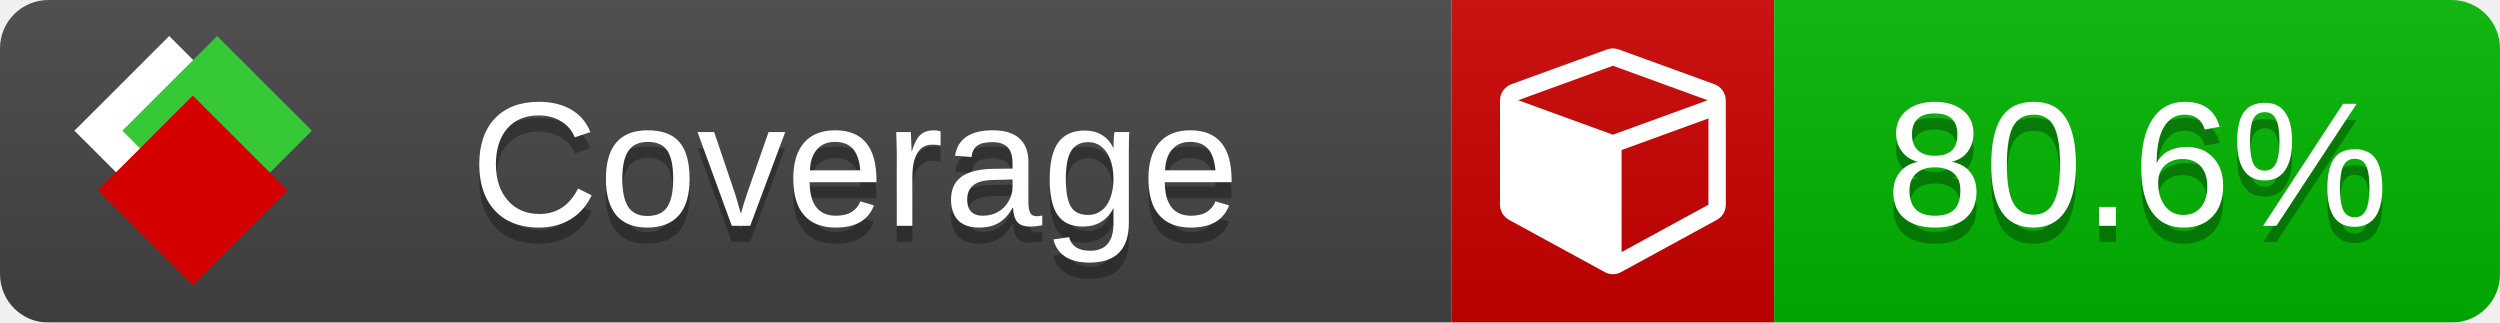
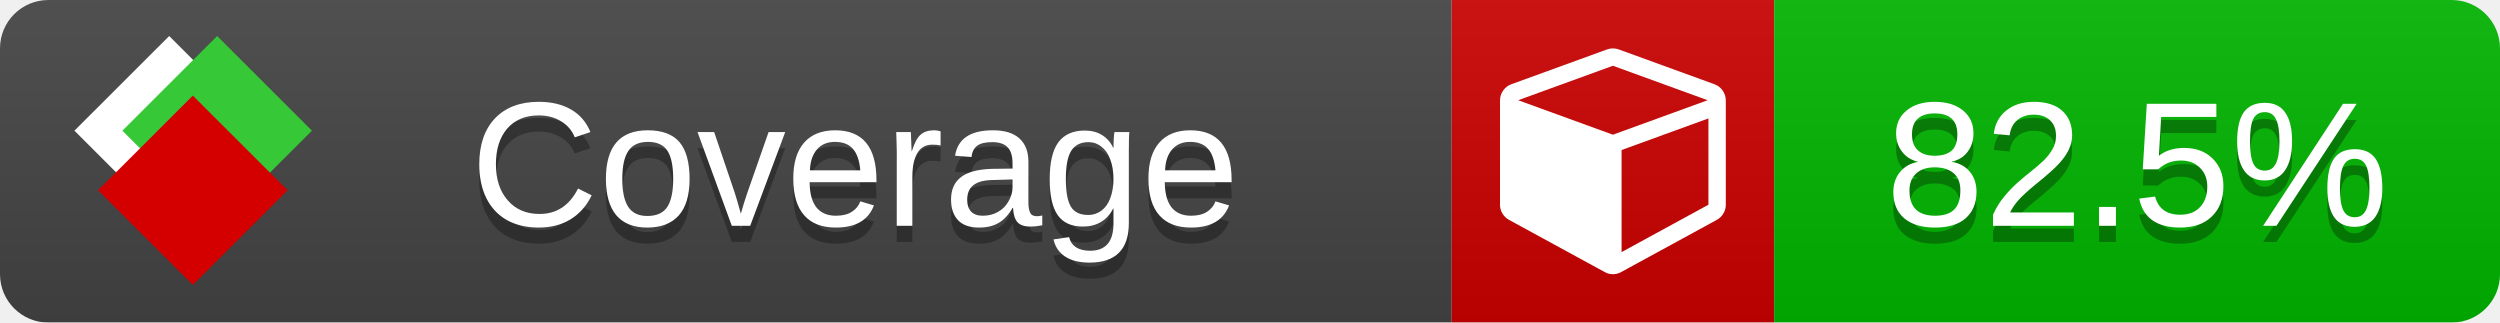
<svg xmlns="http://www.w3.org/2000/svg" xmlns:xlink="http://www.w3.org/1999/xlink" width="155" height="20">
  <style type="text/css">
          
            @keyframes fade1 {
                0% { visibility: visible; opacity: 1; }
               23% { visibility: visible; opacity: 1; }
               25% { visibility: hidden; opacity: 0; }
               48% { visibility: hidden; opacity: 0; }
               50% { visibility: hidden; opacity: 0; }
               73% { visibility: hidden; opacity: 0; }
               75% { visibility: hidden; opacity: 0; }
               98% { visibility: hidden; opacity: 0; }
              100% { visibility: visible; opacity: 1; }
            }
            @keyframes fade2 {
                0% { visibility: hidden; opacity: 0; }
               23% { visibility: hidden; opacity: 0; }
               25% { visibility: visible; opacity: 1; }
               48% { visibility: visible; opacity: 1; }
               50% { visibility: hidden; opacity: 0; }
               73% { visibility: hidden; opacity: 0; }
               75% { visibility: hidden; opacity: 0; }
               98% { visibility: hidden; opacity: 0; }
              100% { visibility: hidden; opacity: 0; }
            }
            @keyframes fade3 {
                0% { visibility: hidden; opacity: 0; }
               23% { visibility: hidden; opacity: 0; }
               25% { visibility: hidden; opacity: 0; }
               48% { visibility: hidden; opacity: 0; }
               50% { visibility: visible; opacity: 1; }
               73% { visibility: visible; opacity: 1; }
               75% { visibility: hidden; opacity: 0; }
               98% { visibility: hidden; opacity: 0; }
              100% { visibility: hidden; opacity: 0; }
            }
            @keyframes fade4 {
                0% { visibility: hidden; opacity: 0; }
               23% { visibility: hidden; opacity: 0; }
               25% { visibility: hidden; opacity: 0; }
               48% { visibility: hidden; opacity: 0; }
               50% { visibility: hidden; opacity: 0; }
               73% { visibility: hidden; opacity: 0; }
               75% { visibility: visible; opacity: 1; }
               98% { visibility: visible; opacity: 1; }
              100% { visibility: hidden; opacity: 0; }
            }
            .linecoverage {
                animation-duration: 15s;
                animation-name: fade1;
                animation-iteration-count: infinite;
            }
            .branchcoverage {
                animation-duration: 15s;
                animation-name: fade2;
                animation-iteration-count: infinite;
            }
            .methodcoverage {
                animation-duration: 15s;
                animation-name: fade3;
                animation-iteration-count: infinite;
            }
            .fullmethodcoverage {
                animation-duration: 15s;
                animation-name: fade4;
                animation-iteration-count: infinite;
            }
          
    </style>
  <defs>
    <linearGradient id="gradient" x2="0" y2="100%">
      <stop offset="0" stop-color="#bbb" stop-opacity=".1" />
      <stop offset="1" stop-opacity=".1" />
    </linearGradient>
    <linearGradient id="c">
      <stop offset="0" stop-color="#d40000" />
      <stop offset="1" stop-color="#ff2a2a" />
    </linearGradient>
    <linearGradient id="a">
      <stop offset="0" stop-color="#e0e0de" />
      <stop offset="1" stop-color="#fff" />
    </linearGradient>
    <linearGradient id="b">
      <stop offset="0" stop-color="#37c837" />
      <stop offset="1" stop-color="#217821" />
    </linearGradient>
    <linearGradient xlink:href="#a" id="e" x1="106.44" x2="69.96" y1="-11.96" y2="-46.84" gradientTransform="matrix(-.8426 -.00045 -.00045 -.8426 -94.27 -75.82)" gradientUnits="userSpaceOnUse" />
    <linearGradient xlink:href="#b" id="f" x1="56.19" x2="77.97" y1="-23.45" y2="10.62" gradientTransform="matrix(.8426 .00045 .00045 .8426 94.27 75.82)" gradientUnits="userSpaceOnUse" />
    <linearGradient xlink:href="#c" id="g" x1="79.98" x2="132.9" y1="10.79" y2="10.79" gradientTransform="matrix(.8426 .00045 .00045 .8426 94.27 75.82)" gradientUnits="userSpaceOnUse" />
    <mask id="mask">
      <rect width="155" height="20" rx="3" fill="#fff" />
    </mask>
    <g id="icon" transform="matrix(.04486 0 0 .04481 -.48 -.63)">
      <rect width="52.92" height="52.92" x="-109.72" y="-27.13" fill="url(#e)" transform="rotate(-135)" />
      <rect width="52.92" height="52.92" x="70.19" y="-39.18" fill="url(#f)" transform="rotate(45)" />
      <rect width="52.92" height="52.92" x="80.05" y="-15.74" fill="url(#g)" transform="rotate(45)" />
    </g>
  </defs>
  <g mask="url(#mask)">
    <rect x="0" y="0" width="90" height="20" fill="#444" />
    <rect x="90" y="0" width="20" height="20" fill="#c00" />
    <rect x="110" y="0" width="45" height="20" fill="#00B600" />
    <rect x="0" y="0" width="155" height="20" fill="url(#gradient)" />
  </g>
  <g>
    <path class="" fill="#fff" d="m 100.538,15.629 5.385,-2.936 v -5.351 l -5.385,1.96 z M 100,8.351 105.873,6.214 100,4.077 94.127,6.214 Z m 7,-2.12 v 6.462 q 0,0.294 -0.151,0.547 -0.151,0.252 -0.412,0.395 l -5.923,3.231 q -0.236,0.135 -0.513,0.135 -0.278,0 -0.513,-0.135 l -5.923,-3.231 Q 93.303,13.492 93.151,13.239 93,12.987 93,12.692 v -6.462 q 0,-0.337 0.194,-0.614 0.194,-0.278 0.513,-0.395 l 5.923,-2.154 q 0.185,-0.067 0.37,-0.067 0.185,0 0.37,0.067 l 5.923,2.154 q 0.32,0.118 0.513,0.395 Q 107,5.894 107,6.231 Z" />
  </g>
  <g fill="#fff" text-anchor="middle" font-family="Verdana,Arial,Geneva,sans-serif" font-size="11">
    <a xlink:href="https://github.com/danielpalme/ReportGenerator" target="_top">
      <use xlink:href="#icon" transform="translate(3,1) scale(3.5)" />
    </a>
    <text x="53" y="15" fill="#010101" fill-opacity=".3">Coverage</text>
    <text x="53" y="14" fill="#fff">Coverage</text>
-     <text class="" x="132.5" y="15" fill="#010101" fill-opacity=".3">80.6%</text>
-     <text class="" x="132.5" y="14">80.6%</text>
+     <text class="" x="132.5" y="15" fill="#010101" fill-opacity=".3">82.5%</text>
+     <text class="" x="132.5" y="14">82.5%</text>
  </g>
  <g>
    <rect class="" x="90" y="0" width="65" height="20" fill-opacity="0" />
  </g>
</svg>
